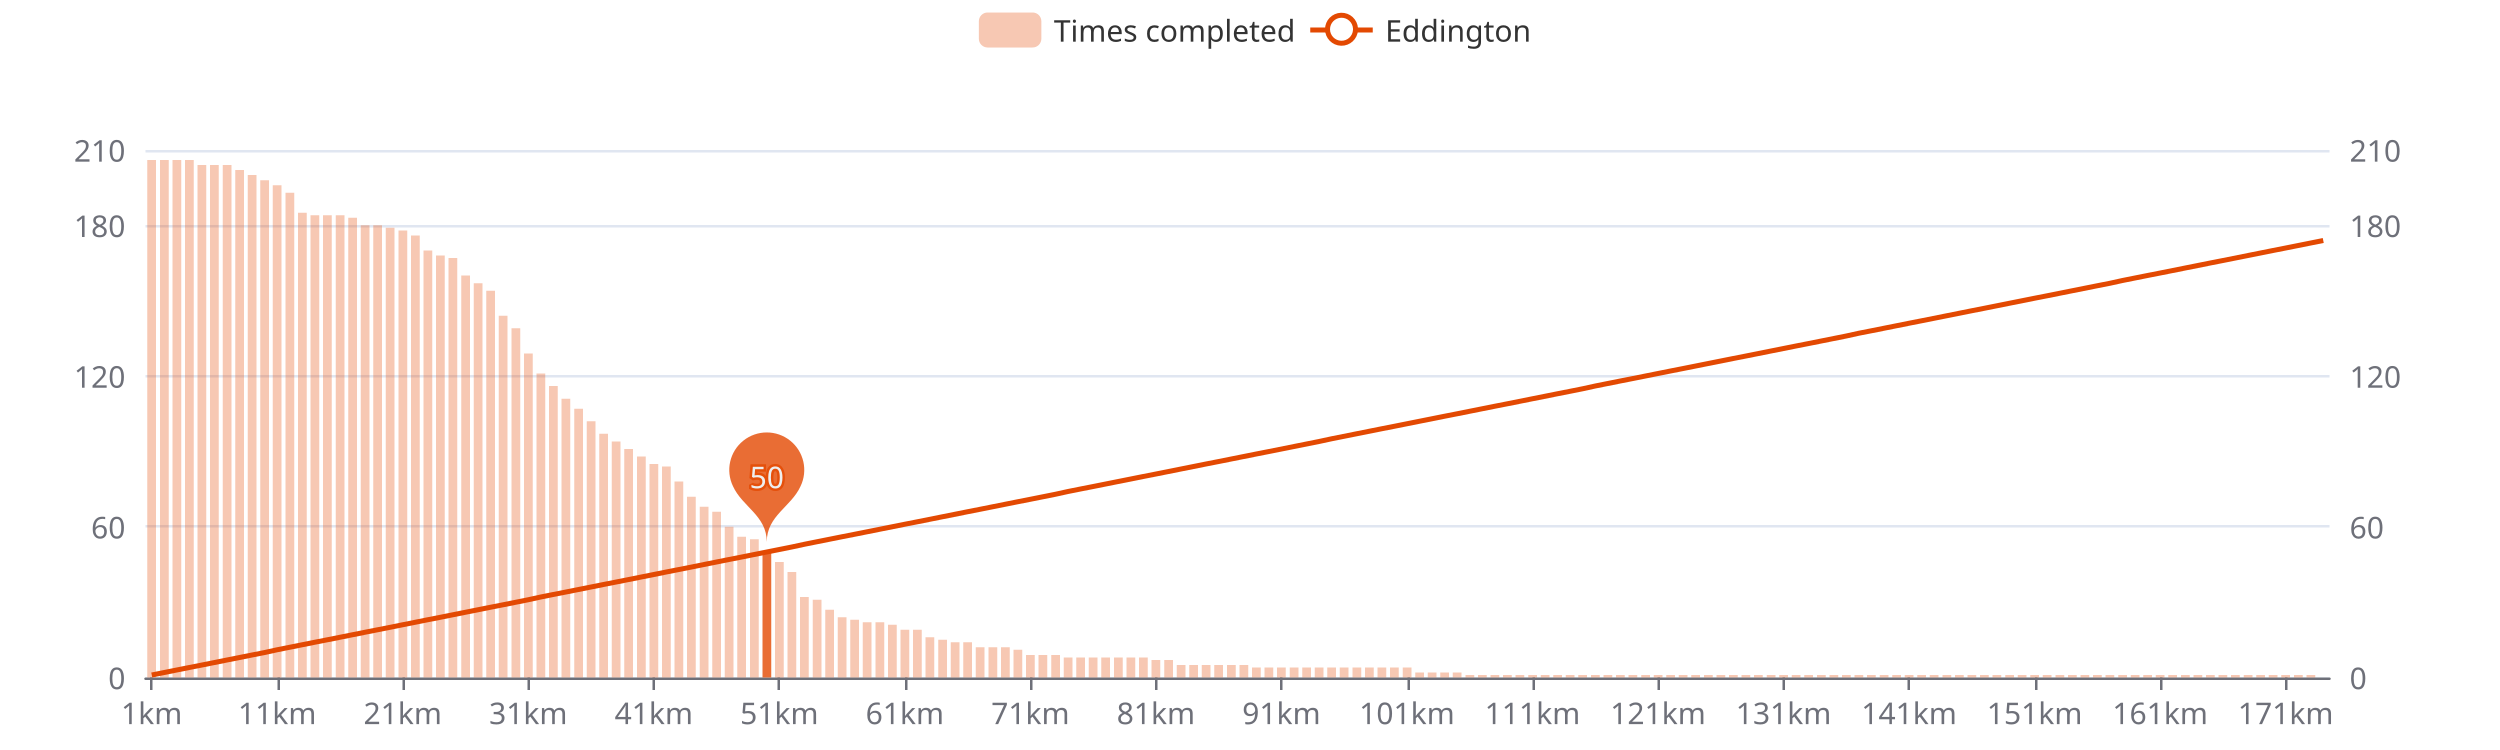
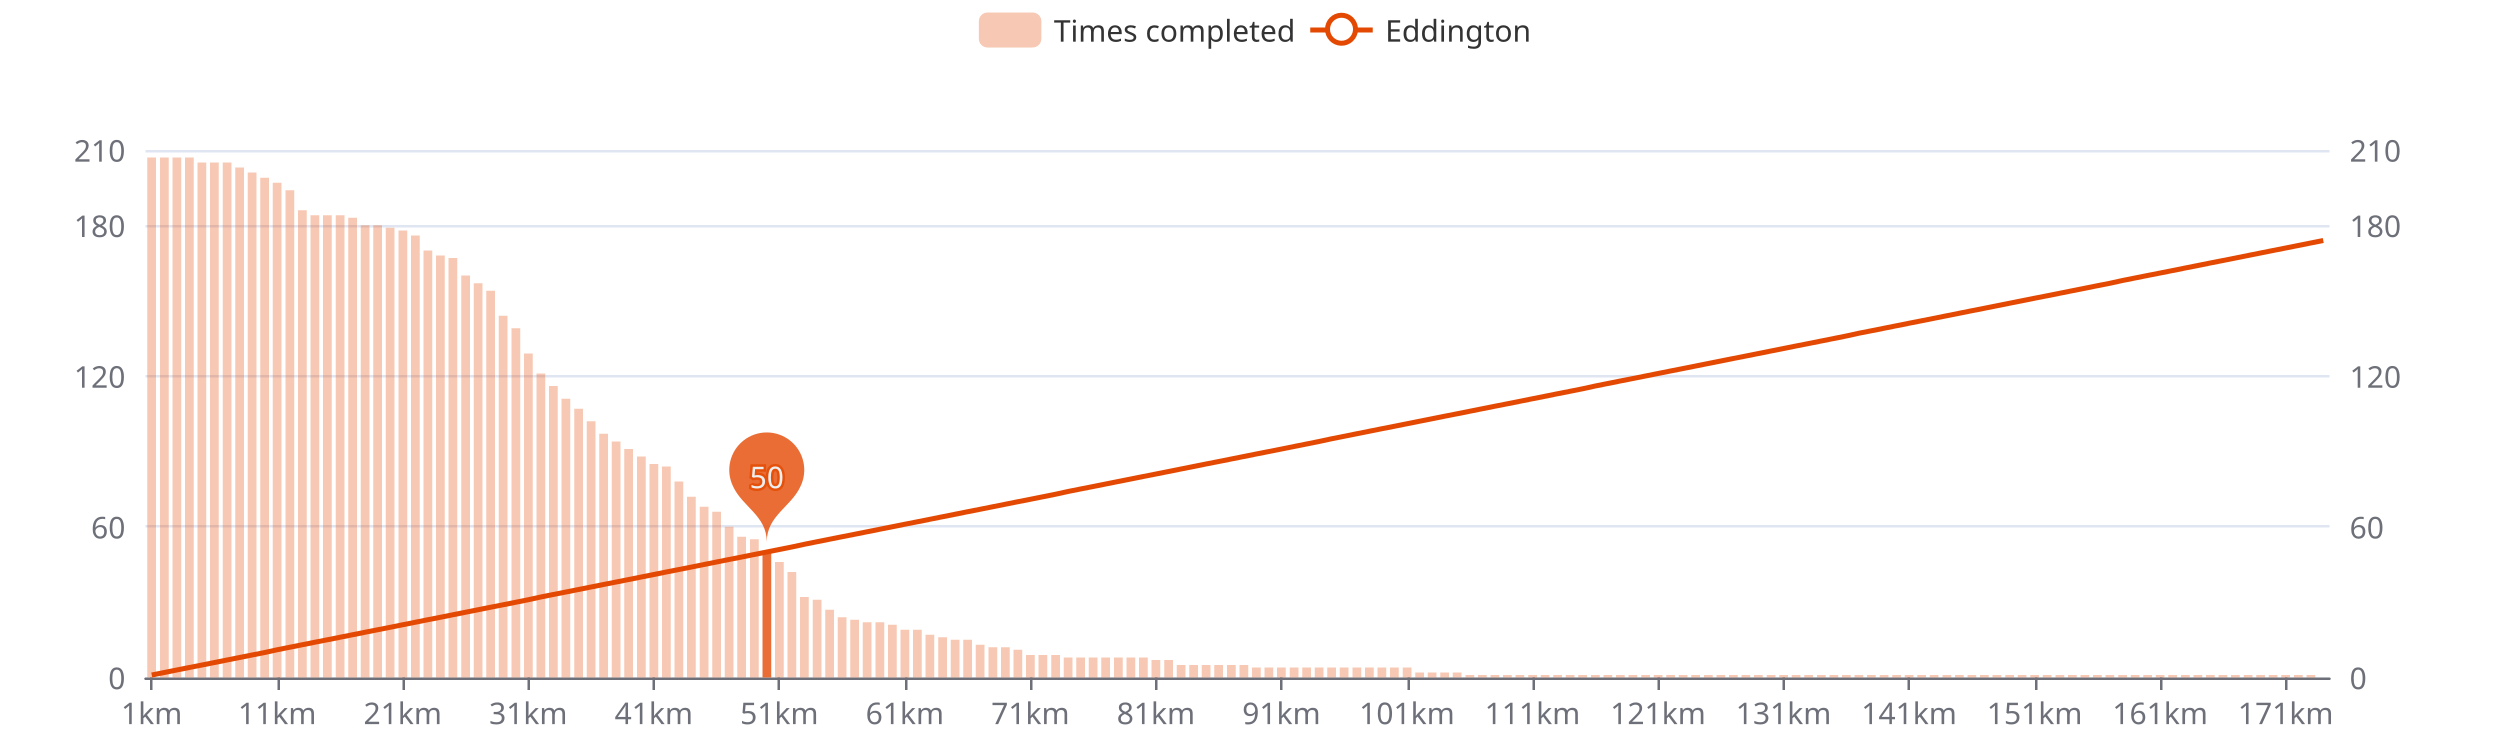
<svg xmlns="http://www.w3.org/2000/svg" width="1000" height="300" version="1.1" baseProfile="full" viewBox="0 0 1000 300">
  <rect width="1000" height="300" x="0" y="0" id="0" fill="#ffffff" />
  <path d="M58.2 271.5L931.8 271.5" fill="none" stroke="#E0E6F1" />
  <path d="M58.2 210.5L931.8 210.5" fill="none" stroke="#E0E6F1" />
  <path d="M58.2 150.5L931.8 150.5" fill="none" stroke="#E0E6F1" />
  <path d="M58.2 90.5L931.8 90.5" fill="none" stroke="#E0E6F1" />
  <path d="M58.2 60.5L931.8 60.5" fill="none" stroke="#E0E6F1" />
  <path d="M58.2 271.5L931.8 271.5" fill="none" stroke="#6E7079" stroke-linecap="round" />
  <path d="M60.5 271L60.5 276" fill="none" stroke="#6E7079" />
  <path d="M111.5 271L111.5 276" fill="none" stroke="#6E7079" />
  <path d="M161.5 271L161.5 276" fill="none" stroke="#6E7079" />
  <path d="M211.5 271L211.5 276" fill="none" stroke="#6E7079" />
  <path d="M261.5 271L261.5 276" fill="none" stroke="#6E7079" />
  <path d="M311.5 271L311.5 276" fill="none" stroke="#6E7079" />
  <path d="M362.5 271L362.5 276" fill="none" stroke="#6E7079" />
  <path d="M412.5 271L412.5 276" fill="none" stroke="#6E7079" />
  <path d="M462.5 271L462.5 276" fill="none" stroke="#6E7079" />
  <path d="M512.5 271L512.5 276" fill="none" stroke="#6E7079" />
  <path d="M563.5 271L563.5 276" fill="none" stroke="#6E7079" />
  <path d="M613.5 271L613.5 276" fill="none" stroke="#6E7079" />
  <path d="M663.5 271L663.5 276" fill="none" stroke="#6E7079" />
  <path d="M713.5 271L713.5 276" fill="none" stroke="#6E7079" />
  <path d="M763.5 271L763.5 276" fill="none" stroke="#6E7079" />
  <path d="M814.5 271L814.5 276" fill="none" stroke="#6E7079" />
  <path d="M864.5 271L864.5 276" fill="none" stroke="#6E7079" />
  <path d="M914.5 271L914.5 276" fill="none" stroke="#6E7079" />
  <text dominant-baseline="central" text-anchor="end" style="font-size:12px;font-family:sans-serif;" transform="translate(50.16 271)" fill="#6E7079">0</text>
  <text dominant-baseline="central" text-anchor="end" style="font-size:12px;font-family:sans-serif;" transform="translate(50.16 210.7143)" fill="#6E7079">60</text>
  <text dominant-baseline="central" text-anchor="end" style="font-size:12px;font-family:sans-serif;" transform="translate(50.16 150.4286)" fill="#6E7079">120</text>
  <text dominant-baseline="central" text-anchor="end" style="font-size:12px;font-family:sans-serif;" transform="translate(50.16 90.1429)" fill="#6E7079">180</text>
  <text dominant-baseline="central" text-anchor="end" style="font-size:12px;font-family:sans-serif;" transform="translate(50.16 60)" fill="#6E7079">210</text>
  <text dominant-baseline="central" text-anchor="start" style="font-size:12px;font-family:sans-serif;" transform="translate(939.84 271)" fill="#6E7079">0</text>
  <text dominant-baseline="central" text-anchor="start" style="font-size:12px;font-family:sans-serif;" transform="translate(939.84 210.7143)" fill="#6E7079">60</text>
  <text dominant-baseline="central" text-anchor="start" style="font-size:12px;font-family:sans-serif;" transform="translate(939.84 150.4286)" fill="#6E7079">120</text>
  <text dominant-baseline="central" text-anchor="start" style="font-size:12px;font-family:sans-serif;" transform="translate(939.84 90.1429)" fill="#6E7079">180</text>
  <text dominant-baseline="central" text-anchor="start" style="font-size:12px;font-family:sans-serif;" transform="translate(939.84 60)" fill="#6E7079">210</text>
  <text dominant-baseline="central" text-anchor="middle" style="font-size:12px;font-family:sans-serif;" y="6" transform="translate(60.6706 279)" fill="#6E7079">1km</text>
  <text dominant-baseline="central" text-anchor="middle" style="font-size:12px;font-family:sans-serif;" y="6" transform="translate(110.8821 279)" fill="#6E7079">11km</text>
  <text dominant-baseline="central" text-anchor="middle" style="font-size:12px;font-family:sans-serif;" y="6" transform="translate(161.0936 279)" fill="#6E7079">21km</text>
  <text dominant-baseline="central" text-anchor="middle" style="font-size:12px;font-family:sans-serif;" y="6" transform="translate(211.3051 279)" fill="#6E7079">31km</text>
  <text dominant-baseline="central" text-anchor="middle" style="font-size:12px;font-family:sans-serif;" y="6" transform="translate(261.5166 279)" fill="#6E7079">41km</text>
  <text dominant-baseline="central" text-anchor="middle" style="font-size:12px;font-family:sans-serif;" y="6" transform="translate(311.728 279)" fill="#6E7079">51km</text>
  <text dominant-baseline="central" text-anchor="middle" style="font-size:12px;font-family:sans-serif;" y="6" transform="translate(361.9395 279)" fill="#6E7079">61km</text>
  <text dominant-baseline="central" text-anchor="middle" style="font-size:12px;font-family:sans-serif;" y="6" transform="translate(412.151 279)" fill="#6E7079">71km</text>
  <text dominant-baseline="central" text-anchor="middle" style="font-size:12px;font-family:sans-serif;" y="6" transform="translate(462.3625 279)" fill="#6E7079">81km</text>
  <text dominant-baseline="central" text-anchor="middle" style="font-size:12px;font-family:sans-serif;" y="6" transform="translate(512.574 279)" fill="#6E7079">91km</text>
  <text dominant-baseline="central" text-anchor="middle" style="font-size:12px;font-family:sans-serif;" y="6" transform="translate(562.7855 279)" fill="#6E7079">101km</text>
  <text dominant-baseline="central" text-anchor="middle" style="font-size:12px;font-family:sans-serif;" y="6" transform="translate(612.997 279)" fill="#6E7079">111km</text>
  <text dominant-baseline="central" text-anchor="middle" style="font-size:12px;font-family:sans-serif;" y="6" transform="translate(663.2085 279)" fill="#6E7079">121km</text>
  <text dominant-baseline="central" text-anchor="middle" style="font-size:12px;font-family:sans-serif;" y="6" transform="translate(713.42 279)" fill="#6E7079">131km</text>
  <text dominant-baseline="central" text-anchor="middle" style="font-size:12px;font-family:sans-serif;" y="6" transform="translate(763.6315 279)" fill="#6E7079">141km</text>
  <text dominant-baseline="central" text-anchor="middle" style="font-size:12px;font-family:sans-serif;" y="6" transform="translate(813.843 279)" fill="#6E7079">151km</text>
  <text dominant-baseline="central" text-anchor="middle" style="font-size:12px;font-family:sans-serif;" y="6" transform="translate(864.0545 279)" fill="#6E7079">161km</text>
  <text dominant-baseline="central" text-anchor="middle" style="font-size:12px;font-family:sans-serif;" y="6" transform="translate(914.266 279)" fill="#6E7079">171km</text>
-   <path d="M58.9 271l3.5 0l0 -207l-3.5 0Z" fill="rgb(227,73,2)" fill-opacity="0.3" />
-   <path d="M64 271l3.5 0l0 -207l-3.5 0Z" fill="rgb(227,73,2)" fill-opacity="0.3" />
-   <path d="M69 271l3.5 0l0 -207l-3.5 0Z" fill="rgb(227,73,2)" fill-opacity="0.3" />
-   <path d="M74 271l3.5 0l0 -207l-3.5 0Z" fill="rgb(227,73,2)" fill-opacity="0.3" />
-   <path d="M79 271l3.5 0l0 -205l-3.5 0Z" fill="rgb(227,73,2)" fill-opacity="0.3" />
-   <path d="M84 271l3.5 0l0 -205l-3.5 0Z" fill="rgb(227,73,2)" fill-opacity="0.3" />
-   <path d="M89.1 271l3.5 0l0 -205l-3.5 0Z" fill="rgb(227,73,2)" fill-opacity="0.3" />
-   <path d="M94.1 271l3.5 0l0 -203l-3.5 0Z" fill="rgb(227,73,2)" fill-opacity="0.3" />
-   <path d="M99.1 271l3.5 0l0 -201l-3.5 0Z" fill="rgb(227,73,2)" fill-opacity="0.3" />
-   <path d="M104.1 271l3.5 0l0 -198.9l-3.5 0Z" fill="rgb(227,73,2)" fill-opacity="0.3" />
-   <path d="M109.1 271l3.5 0l0 -196.9l-3.5 0Z" fill="rgb(227,73,2)" fill-opacity="0.3" />
-   <path d="M114.2 271l3.5 0l0 -193.9l-3.5 0Z" fill="rgb(227,73,2)" fill-opacity="0.3" />
-   <path d="M119.2 271l3.5 0l0 -185.9l-3.5 0Z" fill="rgb(227,73,2)" fill-opacity="0.3" />
+   <path d="M58.9 271l3.5 0l0 -208l-3.5 0Z" fill="rgb(227,73,2)" fill-opacity="0.3" />
+   <path d="M64 271l3.5 0l0 -208l-3.5 0Z" fill="rgb(227,73,2)" fill-opacity="0.3" />
+   <path d="M69 271l3.5 0l0 -208l-3.5 0Z" fill="rgb(227,73,2)" fill-opacity="0.3" />
+   <path d="M74 271l3.5 0l0 -208l-3.5 0Z" fill="rgb(227,73,2)" fill-opacity="0.3" />
+   <path d="M79 271l3.5 0l0 -206l-3.5 0Z" fill="rgb(227,73,2)" fill-opacity="0.3" />
+   <path d="M84 271l3.5 0l0 -206l-3.5 0Z" fill="rgb(227,73,2)" fill-opacity="0.3" />
+   <path d="M89.1 271l3.5 0l0 -206l-3.5 0Z" fill="rgb(227,73,2)" fill-opacity="0.3" />
+   <path d="M94.1 271l3.5 0l0 -204l-3.5 0Z" fill="rgb(227,73,2)" fill-opacity="0.3" />
+   <path d="M99.1 271l3.5 0l0 -202l-3.5 0Z" fill="rgb(227,73,2)" fill-opacity="0.3" />
+   <path d="M104.1 271l3.5 0l0 -199.9l-3.5 0Z" fill="rgb(227,73,2)" fill-opacity="0.3" />
+   <path d="M109.1 271l3.5 0l0 -197.9l-3.5 0Z" fill="rgb(227,73,2)" fill-opacity="0.3" />
+   <path d="M114.2 271l3.5 0l0 -194.9l-3.5 0Z" fill="rgb(227,73,2)" fill-opacity="0.3" />
+   <path d="M119.2 271l3.5 0l0 -186.9l-3.5 0Z" fill="rgb(227,73,2)" fill-opacity="0.3" />
  <path d="M124.2 271l3.5 0l0 -184.9l-3.5 0Z" fill="rgb(227,73,2)" fill-opacity="0.3" />
  <path d="M129.2 271l3.5 0l0 -184.9l-3.5 0Z" fill="rgb(227,73,2)" fill-opacity="0.3" />
  <path d="M134.3 271l3.5 0l0 -184.9l-3.5 0Z" fill="rgb(227,73,2)" fill-opacity="0.3" />
  <path d="M139.3 271l3.5 0l0 -183.9l-3.5 0Z" fill="rgb(227,73,2)" fill-opacity="0.3" />
  <path d="M144.3 271l3.5 0l0 -180.9l-3.5 0Z" fill="rgb(227,73,2)" fill-opacity="0.3" />
  <path d="M149.3 271l3.5 0l0 -180.9l-3.5 0Z" fill="rgb(227,73,2)" fill-opacity="0.3" />
  <path d="M154.3 271l3.5 0l0 -179.9l-3.5 0Z" fill="rgb(227,73,2)" fill-opacity="0.3" />
  <path d="M159.4 271l3.5 0l0 -178.8l-3.5 0Z" fill="rgb(227,73,2)" fill-opacity="0.3" />
  <path d="M164.4 271l3.5 0l0 -176.8l-3.5 0Z" fill="rgb(227,73,2)" fill-opacity="0.3" />
  <path d="M169.4 271l3.5 0l0 -170.8l-3.5 0Z" fill="rgb(227,73,2)" fill-opacity="0.3" />
  <path d="M174.4 271l3.5 0l0 -168.8l-3.5 0Z" fill="rgb(227,73,2)" fill-opacity="0.3" />
  <path d="M179.4 271l3.5 0l0 -167.8l-3.5 0Z" fill="rgb(227,73,2)" fill-opacity="0.3" />
  <path d="M184.5 271l3.5 0l0 -160.8l-3.5 0Z" fill="rgb(227,73,2)" fill-opacity="0.3" />
  <path d="M189.5 271l3.5 0l0 -157.7l-3.5 0Z" fill="rgb(227,73,2)" fill-opacity="0.3" />
  <path d="M194.5 271l3.5 0l0 -154.7l-3.5 0Z" fill="rgb(227,73,2)" fill-opacity="0.3" />
  <path d="M199.5 271l3.5 0l0 -144.7l-3.5 0Z" fill="rgb(227,73,2)" fill-opacity="0.3" />
  <path d="M204.6 271l3.5 0l0 -139.7l-3.5 0Z" fill="rgb(227,73,2)" fill-opacity="0.3" />
  <path d="M209.6 271l3.5 0l0 -129.6l-3.5 0Z" fill="rgb(227,73,2)" fill-opacity="0.3" />
  <path d="M214.6 271l3.5 0l0 -121.6l-3.5 0Z" fill="rgb(227,73,2)" fill-opacity="0.3" />
  <path d="M219.6 271l3.5 0l0 -116.6l-3.5 0Z" fill="rgb(227,73,2)" fill-opacity="0.3" />
  <path d="M224.6 271l3.5 0l0 -111.5l-3.5 0Z" fill="rgb(227,73,2)" fill-opacity="0.3" />
  <path d="M229.7 271l3.5 0l0 -107.5l-3.5 0Z" fill="rgb(227,73,2)" fill-opacity="0.3" />
  <path d="M234.7 271l3.5 0l0 -102.5l-3.5 0Z" fill="rgb(227,73,2)" fill-opacity="0.3" />
  <path d="M239.7 271l3.5 0l0 -97.5l-3.5 0Z" fill="rgb(227,73,2)" fill-opacity="0.3" />
  <path d="M244.7 271l3.5 0l0 -94.4l-3.5 0Z" fill="rgb(227,73,2)" fill-opacity="0.3" />
  <path d="M249.7 271l3.5 0l0 -91.4l-3.5 0Z" fill="rgb(227,73,2)" fill-opacity="0.3" />
  <path d="M254.8 271l3.5 0l0 -88.4l-3.5 0Z" fill="rgb(227,73,2)" fill-opacity="0.3" />
  <path d="M259.8 271l3.5 0l0 -85.4l-3.5 0Z" fill="rgb(227,73,2)" fill-opacity="0.3" />
  <path d="M264.8 271l3.5 0l0 -84.4l-3.5 0Z" fill="rgb(227,73,2)" fill-opacity="0.3" />
  <path d="M269.8 271l3.5 0l0 -78.4l-3.5 0Z" fill="rgb(227,73,2)" fill-opacity="0.3" />
  <path d="M274.8 271l3.5 0l0 -72.3l-3.5 0Z" fill="rgb(227,73,2)" fill-opacity="0.3" />
  <path d="M279.9 271l3.5 0l0 -68.3l-3.5 0Z" fill="rgb(227,73,2)" fill-opacity="0.3" />
  <path d="M284.9 271l3.5 0l0 -66.3l-3.5 0Z" fill="rgb(227,73,2)" fill-opacity="0.3" />
  <path d="M289.9 271l3.5 0l0 -60.3l-3.5 0Z" fill="rgb(227,73,2)" fill-opacity="0.3" />
  <path d="M294.9 271l3.5 0l0 -56.3l-3.5 0Z" fill="rgb(227,73,2)" fill-opacity="0.3" />
  <path d="M300 271l3.5 0l0 -55.3l-3.5 0Z" fill="rgb(227,73,2)" fill-opacity="0.3" />
  <path d="M305 271l3.5 0l0 -50.2l-3.5 0Z" fill="rgb(227,73,2)" fill-opacity="0.8" />
  <path d="M310 271l3.5 0l0 -46.2l-3.5 0Z" fill="rgb(227,73,2)" fill-opacity="0.3" />
  <path d="M315 271l3.5 0l0 -42.2l-3.5 0Z" fill="rgb(227,73,2)" fill-opacity="0.3" />
  <path d="M320 271l3.5 0l0 -32.2l-3.5 0Z" fill="rgb(227,73,2)" fill-opacity="0.3" />
  <path d="M325.1 271l3.5 0l0 -31.1l-3.5 0Z" fill="rgb(227,73,2)" fill-opacity="0.3" />
  <path d="M330.1 271l3.5 0l0 -27.1l-3.5 0Z" fill="rgb(227,73,2)" fill-opacity="0.3" />
  <path d="M335.1 271l3.5 0l0 -24.1l-3.5 0Z" fill="rgb(227,73,2)" fill-opacity="0.3" />
  <path d="M340.1 271l3.5 0l0 -23.1l-3.5 0Z" fill="rgb(227,73,2)" fill-opacity="0.3" />
  <path d="M345.1 271l3.5 0l0 -22.1l-3.5 0Z" fill="rgb(227,73,2)" fill-opacity="0.3" />
  <path d="M350.2 271l3.5 0l0 -22.1l-3.5 0Z" fill="rgb(227,73,2)" fill-opacity="0.3" />
  <path d="M355.2 271l3.5 0l0 -21.1l-3.5 0Z" fill="rgb(227,73,2)" fill-opacity="0.3" />
  <path d="M360.2 271l3.5 0l0 -19.1l-3.5 0Z" fill="rgb(227,73,2)" fill-opacity="0.3" />
  <path d="M365.2 271l3.5 0l0 -19.1l-3.5 0Z" fill="rgb(227,73,2)" fill-opacity="0.3" />
-   <path d="M370.2 271l3.5 0l0 -16.1l-3.5 0Z" fill="rgb(227,73,2)" fill-opacity="0.3" />
-   <path d="M375.3 271l3.5 0l0 -15.1l-3.5 0Z" fill="rgb(227,73,2)" fill-opacity="0.3" />
-   <path d="M380.3 271l3.5 0l0 -14.1l-3.5 0Z" fill="rgb(227,73,2)" fill-opacity="0.3" />
-   <path d="M385.3 271l3.5 0l0 -14.1l-3.5 0Z" fill="rgb(227,73,2)" fill-opacity="0.3" />
-   <path d="M390.3 271l3.5 0l0 -12.1l-3.5 0Z" fill="rgb(227,73,2)" fill-opacity="0.3" />
+   <path d="M370.2 271l3.5 0l0 -17.1l-3.5 0Z" fill="rgb(227,73,2)" fill-opacity="0.3" />
+   <path d="M375.3 271l3.5 0l0 -16.1l-3.5 0Z" fill="rgb(227,73,2)" fill-opacity="0.3" />
+   <path d="M380.3 271l3.5 0l0 -15.1l-3.5 0Z" fill="rgb(227,73,2)" fill-opacity="0.3" />
+   <path d="M385.3 271l3.5 0l0 -15.1l-3.5 0Z" fill="rgb(227,73,2)" fill-opacity="0.3" />
+   <path d="M390.3 271l3.5 0l0 -13.1l-3.5 0Z" fill="rgb(227,73,2)" fill-opacity="0.3" />
  <path d="M395.4 271l3.5 0l0 -12.1l-3.5 0Z" fill="rgb(227,73,2)" fill-opacity="0.3" />
  <path d="M400.4 271l3.5 0l0 -12.1l-3.5 0Z" fill="rgb(227,73,2)" fill-opacity="0.3" />
  <path d="M405.4 271l3.5 0l0 -11.1l-3.5 0Z" fill="rgb(227,73,2)" fill-opacity="0.3" />
  <path d="M410.4 271l3.5 0l0 -9l-3.5 0Z" fill="rgb(227,73,2)" fill-opacity="0.3" />
  <path d="M415.4 271l3.5 0l0 -9l-3.5 0Z" fill="rgb(227,73,2)" fill-opacity="0.3" />
  <path d="M420.5 271l3.5 0l0 -9l-3.5 0Z" fill="rgb(227,73,2)" fill-opacity="0.3" />
  <path d="M425.5 271l3.5 0l0 -8l-3.5 0Z" fill="rgb(227,73,2)" fill-opacity="0.3" />
  <path d="M430.5 271l3.5 0l0 -8l-3.5 0Z" fill="rgb(227,73,2)" fill-opacity="0.3" />
  <path d="M435.5 271l3.5 0l0 -8l-3.5 0Z" fill="rgb(227,73,2)" fill-opacity="0.3" />
  <path d="M440.5 271l3.5 0l0 -8l-3.5 0Z" fill="rgb(227,73,2)" fill-opacity="0.3" />
  <path d="M445.6 271l3.5 0l0 -8l-3.5 0Z" fill="rgb(227,73,2)" fill-opacity="0.3" />
  <path d="M450.6 271l3.5 0l0 -8l-3.5 0Z" fill="rgb(227,73,2)" fill-opacity="0.3" />
  <path d="M455.6 271l3.5 0l0 -8l-3.5 0Z" fill="rgb(227,73,2)" fill-opacity="0.3" />
  <path d="M460.6 271l3.5 0l0 -7l-3.5 0Z" fill="rgb(227,73,2)" fill-opacity="0.3" />
  <path d="M465.7 271l3.5 0l0 -7l-3.5 0Z" fill="rgb(227,73,2)" fill-opacity="0.3" />
  <path d="M470.7 271l3.5 0l0 -5l-3.5 0Z" fill="rgb(227,73,2)" fill-opacity="0.3" />
  <path d="M475.7 271l3.5 0l0 -5l-3.5 0Z" fill="rgb(227,73,2)" fill-opacity="0.3" />
  <path d="M480.7 271l3.5 0l0 -5l-3.5 0Z" fill="rgb(227,73,2)" fill-opacity="0.3" />
  <path d="M485.7 271l3.5 0l0 -5l-3.5 0Z" fill="rgb(227,73,2)" fill-opacity="0.3" />
  <path d="M490.8 271l3.5 0l0 -5l-3.5 0Z" fill="rgb(227,73,2)" fill-opacity="0.3" />
  <path d="M495.8 271l3.5 0l0 -5l-3.5 0Z" fill="rgb(227,73,2)" fill-opacity="0.3" />
  <path d="M500.8 271l3.5 0l0 -4l-3.5 0Z" fill="rgb(227,73,2)" fill-opacity="0.3" />
  <path d="M505.8 271l3.5 0l0 -4l-3.5 0Z" fill="rgb(227,73,2)" fill-opacity="0.3" />
  <path d="M510.8 271l3.5 0l0 -4l-3.5 0Z" fill="rgb(227,73,2)" fill-opacity="0.3" />
  <path d="M515.9 271l3.5 0l0 -4l-3.5 0Z" fill="rgb(227,73,2)" fill-opacity="0.3" />
  <path d="M520.9 271l3.5 0l0 -4l-3.5 0Z" fill="rgb(227,73,2)" fill-opacity="0.3" />
  <path d="M525.9 271l3.5 0l0 -4l-3.5 0Z" fill="rgb(227,73,2)" fill-opacity="0.3" />
  <path d="M530.9 271l3.5 0l0 -4l-3.5 0Z" fill="rgb(227,73,2)" fill-opacity="0.3" />
  <path d="M535.9 271l3.5 0l0 -4l-3.5 0Z" fill="rgb(227,73,2)" fill-opacity="0.3" />
  <path d="M541 271l3.5 0l0 -4l-3.5 0Z" fill="rgb(227,73,2)" fill-opacity="0.3" />
  <path d="M546 271l3.5 0l0 -4l-3.5 0Z" fill="rgb(227,73,2)" fill-opacity="0.3" />
  <path d="M551 271l3.5 0l0 -4l-3.5 0Z" fill="rgb(227,73,2)" fill-opacity="0.3" />
  <path d="M556 271l3.5 0l0 -4l-3.5 0Z" fill="rgb(227,73,2)" fill-opacity="0.3" />
  <path d="M561.1 271l3.5 0l0 -4l-3.5 0Z" fill="rgb(227,73,2)" fill-opacity="0.3" />
  <path d="M566.1 271l3.5 0l0 -2l-3.5 0Z" fill="rgb(227,73,2)" fill-opacity="0.3" />
  <path d="M571.1 271l3.5 0l0 -2l-3.5 0Z" fill="rgb(227,73,2)" fill-opacity="0.3" />
  <path d="M576.1 271l3.5 0l0 -2l-3.5 0Z" fill="rgb(227,73,2)" fill-opacity="0.3" />
  <path d="M581.1 271l3.5 0l0 -2l-3.5 0Z" fill="rgb(227,73,2)" fill-opacity="0.3" />
  <path d="M586.2 271l3.5 0l0 -1l-3.5 0Z" fill="rgb(227,73,2)" fill-opacity="0.3" />
  <path d="M591.2 271l3.5 0l0 -1l-3.5 0Z" fill="rgb(227,73,2)" fill-opacity="0.3" />
  <path d="M596.2 271l3.5 0l0 -1l-3.5 0Z" fill="rgb(227,73,2)" fill-opacity="0.3" />
  <path d="M601.2 271l3.5 0l0 -1l-3.5 0Z" fill="rgb(227,73,2)" fill-opacity="0.3" />
  <path d="M606.2 271l3.5 0l0 -1l-3.5 0Z" fill="rgb(227,73,2)" fill-opacity="0.3" />
  <path d="M611.3 271l3.5 0l0 -1l-3.5 0Z" fill="rgb(227,73,2)" fill-opacity="0.3" />
  <path d="M616.3 271l3.5 0l0 -1l-3.5 0Z" fill="rgb(227,73,2)" fill-opacity="0.3" />
  <path d="M621.3 271l3.5 0l0 -1l-3.5 0Z" fill="rgb(227,73,2)" fill-opacity="0.3" />
  <path d="M626.3 271l3.5 0l0 -1l-3.5 0Z" fill="rgb(227,73,2)" fill-opacity="0.3" />
  <path d="M631.3 271l3.5 0l0 -1l-3.5 0Z" fill="rgb(227,73,2)" fill-opacity="0.3" />
  <path d="M636.4 271l3.5 0l0 -1l-3.5 0Z" fill="rgb(227,73,2)" fill-opacity="0.3" />
  <path d="M641.4 271l3.5 0l0 -1l-3.5 0Z" fill="rgb(227,73,2)" fill-opacity="0.3" />
  <path d="M646.4 271l3.5 0l0 -1l-3.5 0Z" fill="rgb(227,73,2)" fill-opacity="0.3" />
  <path d="M651.4 271l3.5 0l0 -1l-3.5 0Z" fill="rgb(227,73,2)" fill-opacity="0.3" />
  <path d="M656.5 271l3.5 0l0 -1l-3.5 0Z" fill="rgb(227,73,2)" fill-opacity="0.3" />
  <path d="M661.5 271l3.5 0l0 -1l-3.5 0Z" fill="rgb(227,73,2)" fill-opacity="0.3" />
  <path d="M666.5 271l3.5 0l0 -1l-3.5 0Z" fill="rgb(227,73,2)" fill-opacity="0.3" />
  <path d="M671.5 271l3.5 0l0 -1l-3.5 0Z" fill="rgb(227,73,2)" fill-opacity="0.3" />
  <path d="M676.5 271l3.5 0l0 -1l-3.5 0Z" fill="rgb(227,73,2)" fill-opacity="0.3" />
  <path d="M681.6 271l3.5 0l0 -1l-3.5 0Z" fill="rgb(227,73,2)" fill-opacity="0.3" />
  <path d="M686.6 271l3.5 0l0 -1l-3.5 0Z" fill="rgb(227,73,2)" fill-opacity="0.3" />
  <path d="M691.6 271l3.5 0l0 -1l-3.5 0Z" fill="rgb(227,73,2)" fill-opacity="0.3" />
  <path d="M696.6 271l3.5 0l0 -1l-3.5 0Z" fill="rgb(227,73,2)" fill-opacity="0.3" />
  <path d="M701.6 271l3.5 0l0 -1l-3.5 0Z" fill="rgb(227,73,2)" fill-opacity="0.3" />
  <path d="M706.7 271l3.5 0l0 -1l-3.5 0Z" fill="rgb(227,73,2)" fill-opacity="0.3" />
  <path d="M711.7 271l3.5 0l0 -1l-3.5 0Z" fill="rgb(227,73,2)" fill-opacity="0.3" />
  <path d="M716.7 271l3.5 0l0 -1l-3.5 0Z" fill="rgb(227,73,2)" fill-opacity="0.3" />
  <path d="M721.7 271l3.5 0l0 -1l-3.5 0Z" fill="rgb(227,73,2)" fill-opacity="0.3" />
  <path d="M726.8 271l3.5 0l0 -1l-3.5 0Z" fill="rgb(227,73,2)" fill-opacity="0.3" />
  <path d="M731.8 271l3.5 0l0 -1l-3.5 0Z" fill="rgb(227,73,2)" fill-opacity="0.3" />
  <path d="M736.8 271l3.5 0l0 -1l-3.5 0Z" fill="rgb(227,73,2)" fill-opacity="0.3" />
  <path d="M741.8 271l3.5 0l0 -1l-3.5 0Z" fill="rgb(227,73,2)" fill-opacity="0.3" />
  <path d="M746.8 271l3.5 0l0 -1l-3.5 0Z" fill="rgb(227,73,2)" fill-opacity="0.3" />
  <path d="M751.9 271l3.5 0l0 -1l-3.5 0Z" fill="rgb(227,73,2)" fill-opacity="0.3" />
  <path d="M756.9 271l3.5 0l0 -1l-3.5 0Z" fill="rgb(227,73,2)" fill-opacity="0.3" />
  <path d="M761.9 271l3.5 0l0 -1l-3.5 0Z" fill="rgb(227,73,2)" fill-opacity="0.3" />
  <path d="M766.9 271l3.5 0l0 -1l-3.5 0Z" fill="rgb(227,73,2)" fill-opacity="0.3" />
  <path d="M771.9 271l3.5 0l0 -1l-3.5 0Z" fill="rgb(227,73,2)" fill-opacity="0.3" />
  <path d="M777 271l3.5 0l0 -1l-3.5 0Z" fill="rgb(227,73,2)" fill-opacity="0.3" />
  <path d="M782 271l3.5 0l0 -1l-3.5 0Z" fill="rgb(227,73,2)" fill-opacity="0.3" />
  <path d="M787 271l3.5 0l0 -1l-3.5 0Z" fill="rgb(227,73,2)" fill-opacity="0.3" />
  <path d="M792 271l3.5 0l0 -1l-3.5 0Z" fill="rgb(227,73,2)" fill-opacity="0.3" />
  <path d="M797 271l3.5 0l0 -1l-3.5 0Z" fill="rgb(227,73,2)" fill-opacity="0.3" />
  <path d="M802.1 271l3.5 0l0 -1l-3.5 0Z" fill="rgb(227,73,2)" fill-opacity="0.3" />
  <path d="M807.1 271l3.5 0l0 -1l-3.5 0Z" fill="rgb(227,73,2)" fill-opacity="0.3" />
  <path d="M812.1 271l3.5 0l0 -1l-3.5 0Z" fill="rgb(227,73,2)" fill-opacity="0.3" />
  <path d="M817.1 271l3.5 0l0 -1l-3.5 0Z" fill="rgb(227,73,2)" fill-opacity="0.3" />
  <path d="M822.2 271l3.5 0l0 -1l-3.5 0Z" fill="rgb(227,73,2)" fill-opacity="0.3" />
  <path d="M827.2 271l3.5 0l0 -1l-3.5 0Z" fill="rgb(227,73,2)" fill-opacity="0.3" />
  <path d="M832.2 271l3.5 0l0 -1l-3.5 0Z" fill="rgb(227,73,2)" fill-opacity="0.3" />
  <path d="M837.2 271l3.5 0l0 -1l-3.5 0Z" fill="rgb(227,73,2)" fill-opacity="0.3" />
  <path d="M842.2 271l3.5 0l0 -1l-3.5 0Z" fill="rgb(227,73,2)" fill-opacity="0.3" />
  <path d="M847.3 271l3.5 0l0 -1l-3.5 0Z" fill="rgb(227,73,2)" fill-opacity="0.3" />
  <path d="M852.3 271l3.5 0l0 -1l-3.5 0Z" fill="rgb(227,73,2)" fill-opacity="0.3" />
  <path d="M857.3 271l3.5 0l0 -1l-3.5 0Z" fill="rgb(227,73,2)" fill-opacity="0.3" />
  <path d="M862.3 271l3.5 0l0 -1l-3.5 0Z" fill="rgb(227,73,2)" fill-opacity="0.3" />
  <path d="M867.3 271l3.5 0l0 -1l-3.5 0Z" fill="rgb(227,73,2)" fill-opacity="0.3" />
  <path d="M872.4 271l3.5 0l0 -1l-3.5 0Z" fill="rgb(227,73,2)" fill-opacity="0.3" />
  <path d="M877.4 271l3.5 0l0 -1l-3.5 0Z" fill="rgb(227,73,2)" fill-opacity="0.3" />
  <path d="M882.4 271l3.5 0l0 -1l-3.5 0Z" fill="rgb(227,73,2)" fill-opacity="0.3" />
  <path d="M887.4 271l3.5 0l0 -1l-3.5 0Z" fill="rgb(227,73,2)" fill-opacity="0.3" />
  <path d="M892.4 271l3.5 0l0 -1l-3.5 0Z" fill="rgb(227,73,2)" fill-opacity="0.3" />
  <path d="M897.5 271l3.5 0l0 -1l-3.5 0Z" fill="rgb(227,73,2)" fill-opacity="0.3" />
  <path d="M902.5 271l3.5 0l0 -1l-3.5 0Z" fill="rgb(227,73,2)" fill-opacity="0.3" />
  <path d="M907.5 271l3.5 0l0 -1l-3.5 0Z" fill="rgb(227,73,2)" fill-opacity="0.3" />
  <path d="M912.5 271l3.5 0l0 -1l-3.5 0Z" fill="rgb(227,73,2)" fill-opacity="0.3" />
  <path d="M917.6 271l3.5 0l0 -1l-3.5 0Z" fill="rgb(227,73,2)" fill-opacity="0.3" />
  <path d="M922.6 271l3.5 0l0 -1l-3.5 0Z" fill="rgb(227,73,2)" fill-opacity="0.3" />
  <path d="M927.6 271l3.5 0l0 0l-3.5 0Z" fill="rgb(227,73,2)" fill-opacity="0.3" />
  <path d="M-5 -5l226.9 0l0 24l-226.9 0Z" transform="translate(391.54 5)" fill="rgb(0,0,0)" fill-opacity="0" stroke="#ccc" stroke-width="0" />
  <path d="M3.5 0L21.5 0A3.5 3.5 0 0 1 25 3.5L25 10.5A3.5 3.5 0 0 1 21.5 14L3.5 14A3.5 3.5 0 0 1 0 10.5L0 3.5A3.5 3.5 0 0 1 3.5 0" transform="translate(391.54 5)" fill="rgb(227,73,2)" fill-opacity="0.3" />
  <text dominant-baseline="central" text-anchor="start" style="font-size:12px;font-family:sans-serif;" xml:space="preserve" x="30" y="7" transform="translate(391.54 5)" fill="#333">Times completed</text>
  <path d="M0 7L25 7" transform="translate(524.1 5)" fill="#000" stroke="#E34902" stroke-width="2" stroke-linecap="butt" stroke-miterlimit="10" />
  <path d="M18.1 7A5.6 5.6 0 1 1 18.1 6.4A5.6 5.6 0 0 1 18.1 7" transform="translate(524.1 5)" fill="#fff" stroke="#E34902" stroke-width="2" stroke-linecap="butt" stroke-miterlimit="10" />
  <text dominant-baseline="central" text-anchor="start" style="font-size:12px;font-family:sans-serif;" x="30" y="7" transform="translate(524.1 5)" fill="#333">Eddington</text>
  <path d="M-0.54 -0.89A0.6 0.6 0 1 1 0.54 -0.89C0.39 -0.56 0 -0.42 0 0C0 -0.42 -0.39 -0.56 -0.54 -0.89Z" transform="matrix(25,0,0,25,306.7069,216.7667)" fill="rgb(227,73,2)" fill-opacity="0.8" />
  <text dominant-baseline="central" text-anchor="middle" style="font-size:12px;font-family:sans-serif;" transform="translate(306.7069 190.6238)" fill="#eee" stroke="rgb(227,73,2)" stroke-width="2" paint-order="stroke" stroke-opacity="0.8" stroke-miterlimit="2">50</text>
  <g clip-path="url(#zr0-c0)">
    <path d="M60.7 270L65.7 269L70.7 268L75.7 267L80.8 266L85.8 265L90.8 264L95.8 263L100.8 262L105.9 261L110.9 259.9L115.9 258.9L120.9 257.9L125.9 256.9L131 255.9L136 254.9L141 253.9L146 252.9L151.1 251.9L156.1 250.9L161.1 249.9L166.1 248.9L171.1 247.9L176.2 246.9L181.2 245.9L186.2 244.9L191.2 243.9L196.2 242.9L201.3 241.9L206.3 240.9L211.3 239.9L216.3 238.8L221.3 237.8L226.4 236.8L231.4 235.8L236.4 234.8L241.4 233.8L246.5 232.8L251.5 231.8L256.5 230.8L261.5 229.8L266.5 228.8L271.6 227.8L276.6 226.8L281.6 225.8L286.6 224.8L291.6 223.8L296.7 222.8L301.7 221.8L306.7 220.8L311.7 219.8L316.7 218.8L321.8 217.7L326.8 216.7L331.8 215.7L336.8 214.7L341.9 213.7L346.9 212.7L351.9 211.7L356.9 210.7L361.9 209.7L367 208.7L372 207.7L377 206.7L382 205.7L387 204.7L392.1 203.7L397.1 202.7L402.1 201.7L407.1 200.7L412.2 199.7L417.2 198.7L422.2 197.7L427.2 196.6L432.2 195.6L437.3 194.6L442.3 193.6L447.3 192.6L452.3 191.6L457.3 190.6L462.4 189.6L467.4 188.6L472.4 187.6L477.4 186.6L482.4 185.6L487.5 184.6L492.5 183.6L497.5 182.6L502.5 181.6L507.6 180.6L512.6 179.6L517.6 178.6L522.6 177.6L527.6 176.6L532.7 175.5L537.7 174.5L542.7 173.5L547.7 172.5L552.7 171.5L557.8 170.5L562.8 169.5L567.8 168.5L572.8 167.5L577.8 166.5L582.9 165.5L587.9 164.5L592.9 163.5L597.9 162.5L603 161.5L608 160.5L613 159.5L618 158.5L623 157.5L628.1 156.5L633.1 155.5L638.1 154.4L643.1 153.4L648.1 152.4L653.2 151.4L658.2 150.4L663.2 149.4L668.2 148.4L673.3 147.4L678.3 146.4L683.3 145.4L688.3 144.4L693.3 143.4L698.4 142.4L703.4 141.4L708.4 140.4L713.4 139.4L718.4 138.4L723.5 137.4L728.5 136.4L733.5 135.4L738.5 134.4L743.5 133.3L748.6 132.3L753.6 131.3L758.6 130.3L763.6 129.3L768.7 128.3L773.7 127.3L778.7 126.3L783.7 125.3L788.7 124.3L793.8 123.3L798.8 122.3L803.8 121.3L808.8 120.3L813.8 119.3L818.9 118.3L823.9 117.3L828.9 116.3L833.9 115.3L838.9 114.3L844 113.3L849 112.2L854 111.2L859 110.2L864.1 109.2L869.1 108.2L874.1 107.2L879.1 106.2L884.1 105.2L889.2 104.2L894.2 103.2L899.2 102.2L904.2 101.2L909.2 100.2L914.3 99.2L919.3 98.2L924.3 97.2L929.3 96.2" fill="none" stroke="#E34902" stroke-width="2" stroke-linejoin="bevel" />
  </g>
  <defs>
    <clipPath id="zr0-c0">
      <path d="M57 59l876 0l0 213l-876 0Z" fill="#000" />
    </clipPath>
  </defs>
</svg>
